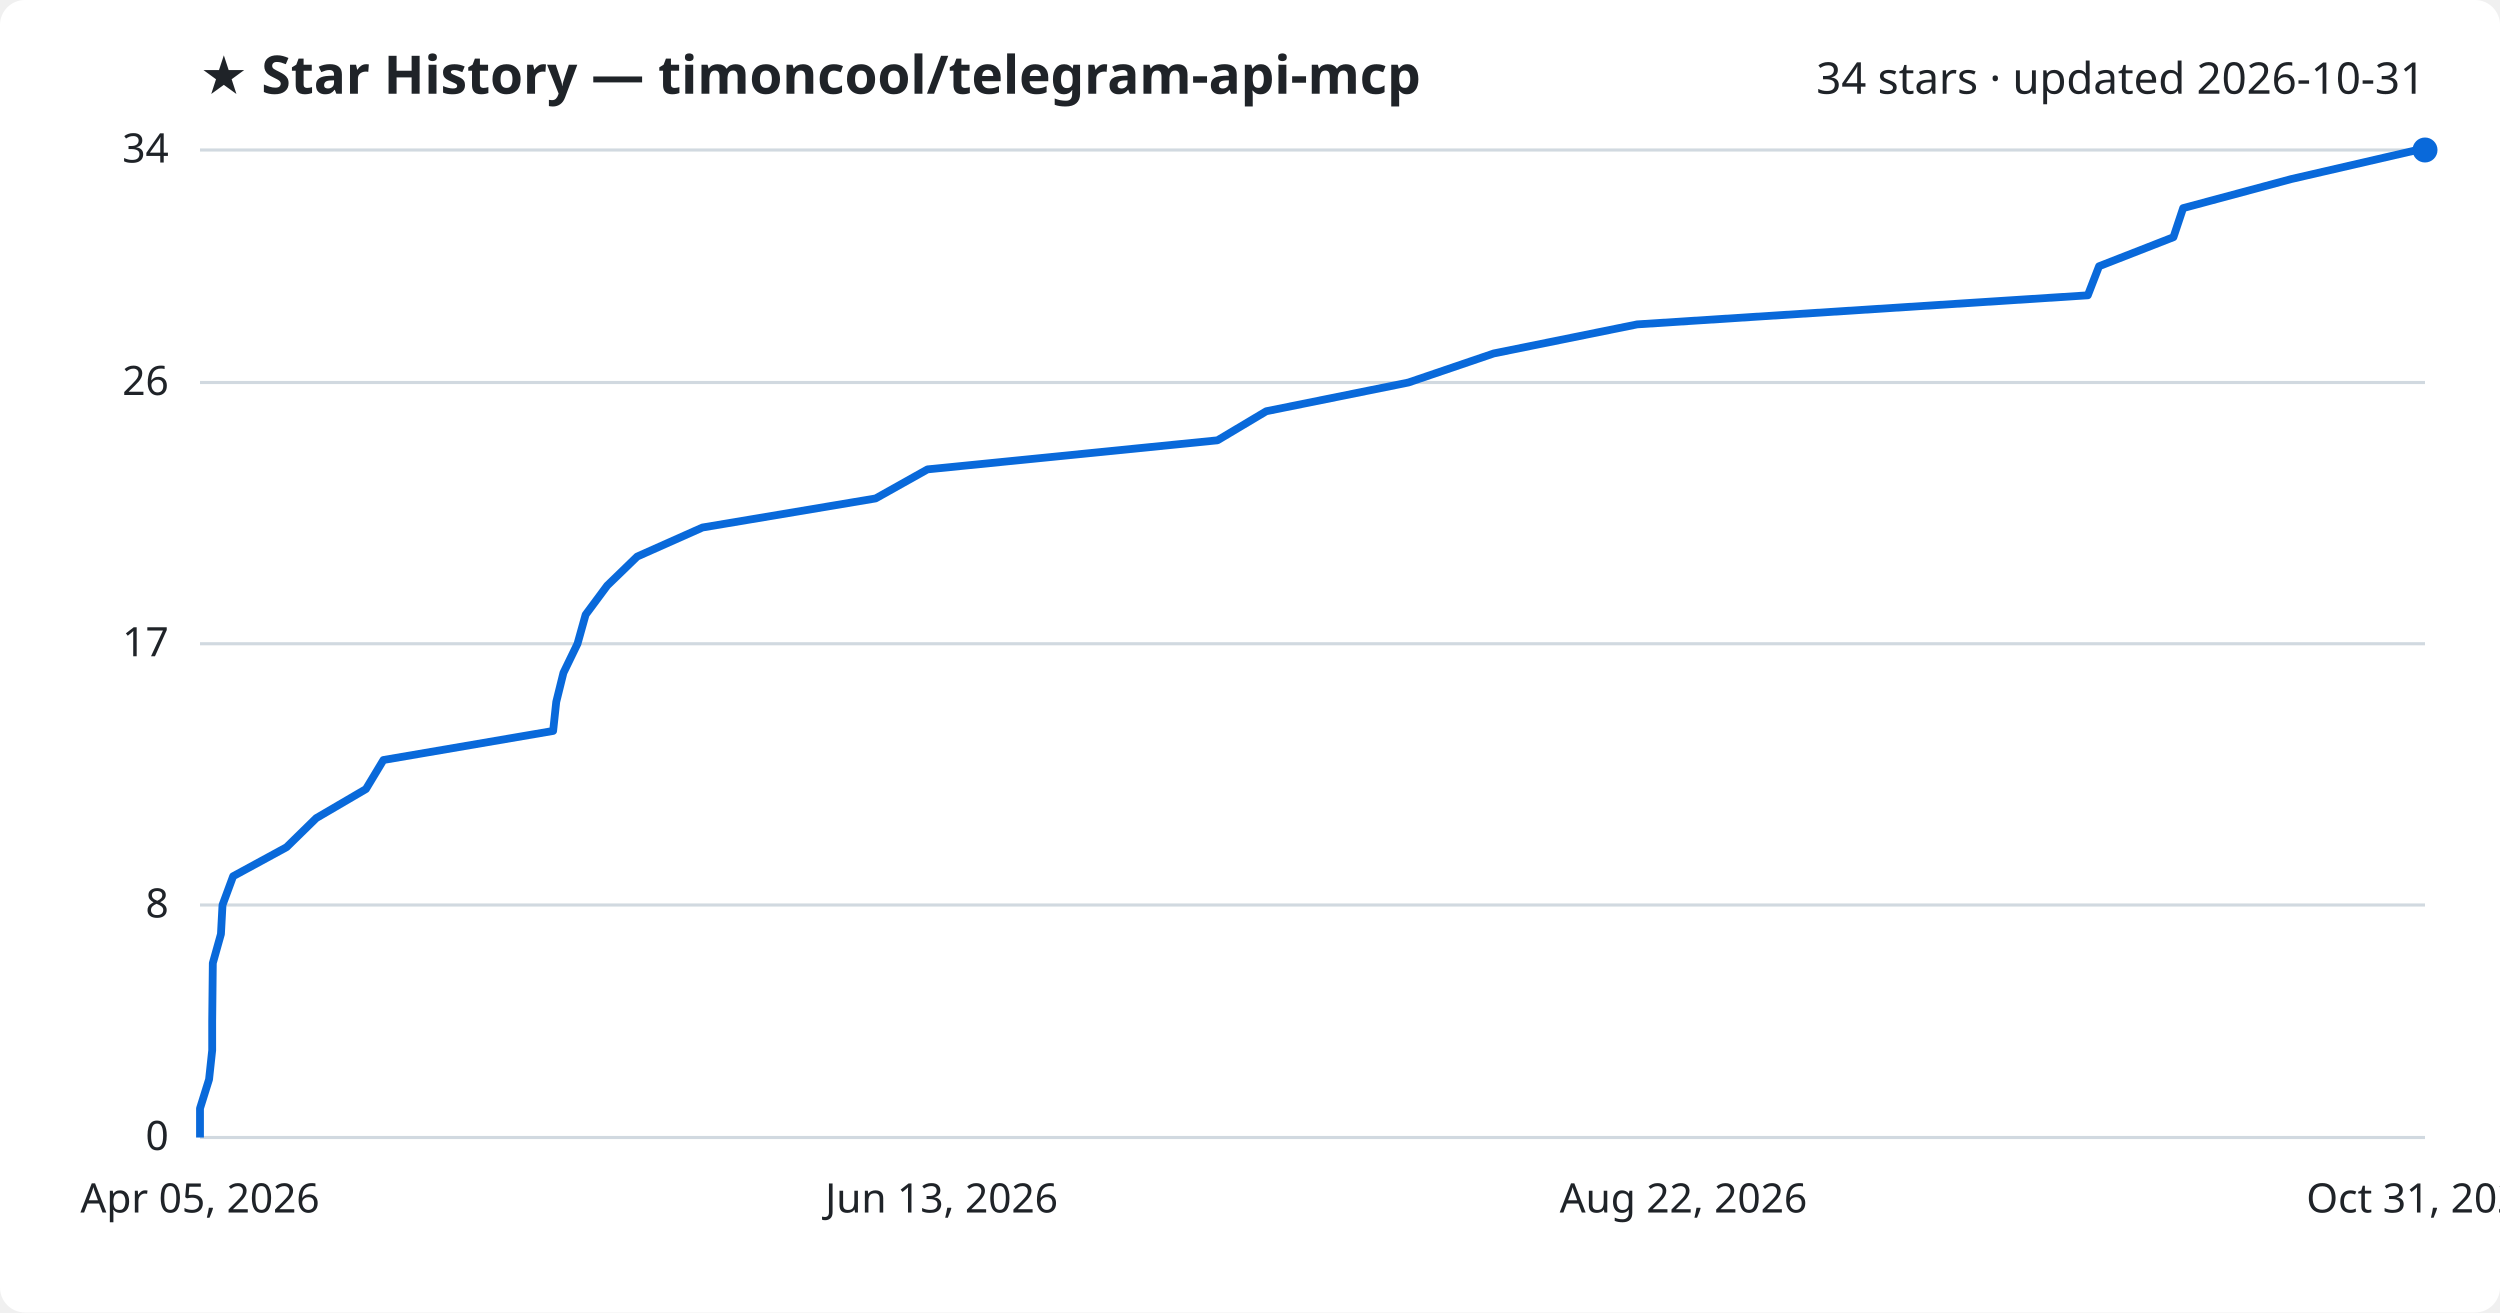
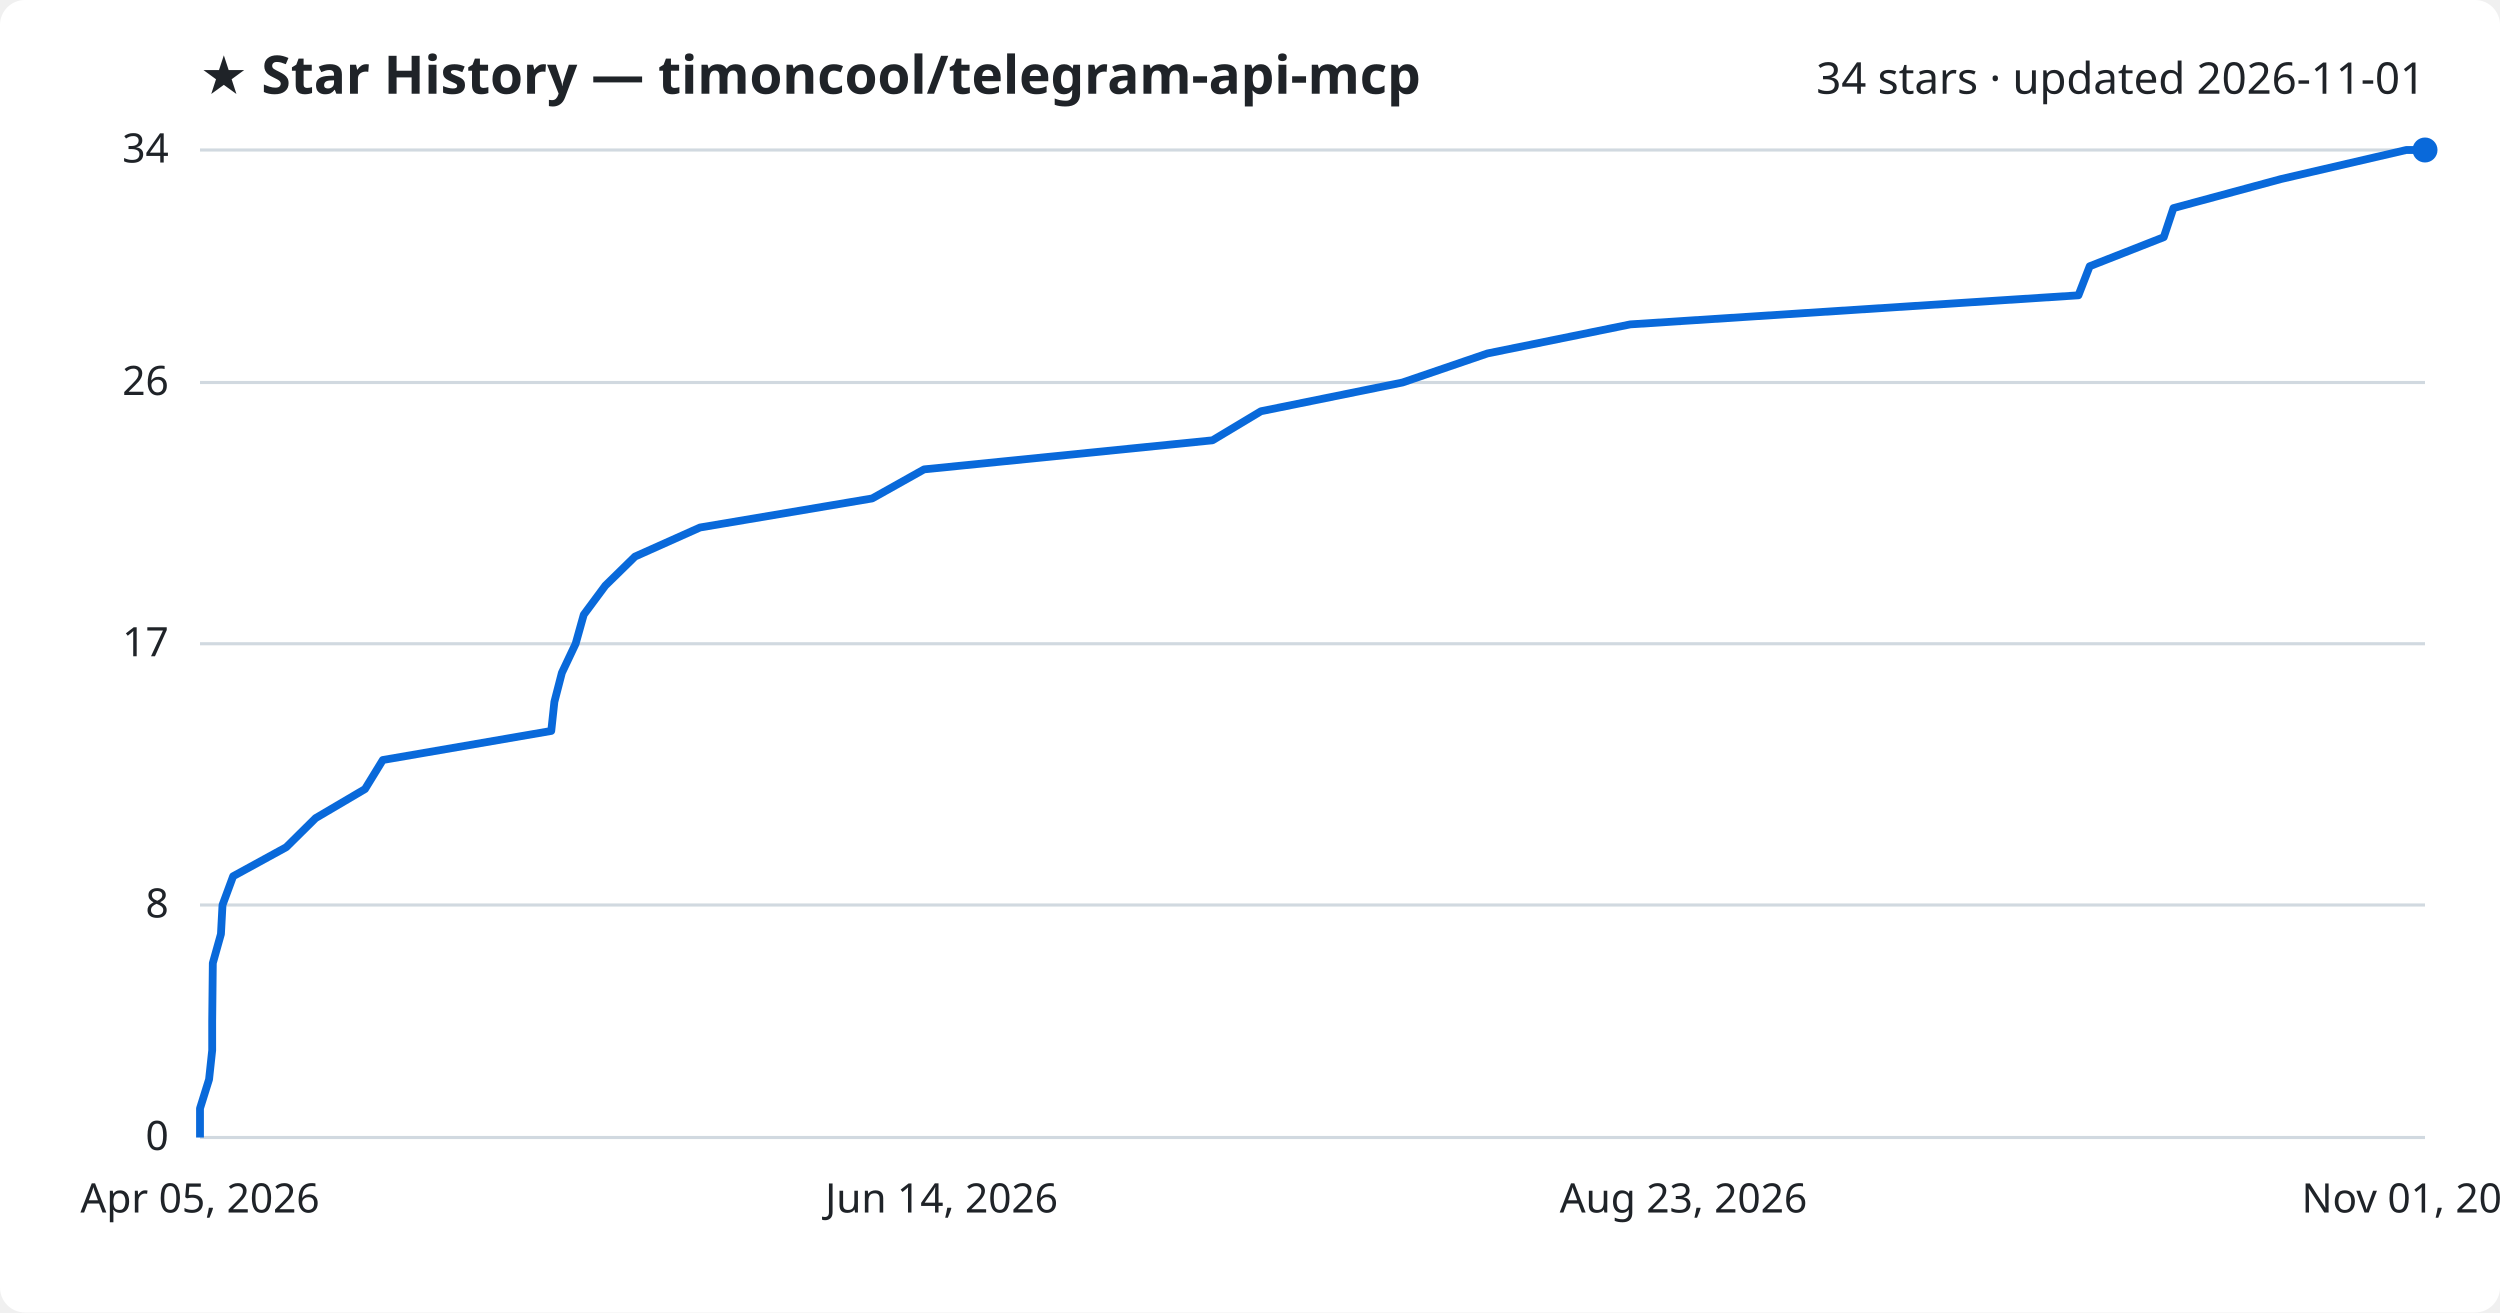
<svg xmlns="http://www.w3.org/2000/svg" viewBox="0 0 800 420" font-family="Segoe UI, sans-serif">
  <rect width="800" height="420" fill="#ffffff" rx="8" />
  <text x="64" y="30" fill="#1f2328" font-size="17" font-weight="700">★ Star History — timoncool/telegram-api-mcp</text>
-   <text x="776" y="30" fill="#1f2328" font-size="14" text-anchor="end">34 stars · updated 2026-10-31</text>
+   <text x="776" y="30" fill="#1f2328" font-size="14" text-anchor="end">34 stars · updated 2026-11-01</text>
  <line x1="64" y1="364.0" x2="776" y2="364.0" stroke="#d1d9e0" stroke-width="1" />
  <text x="54" y="368.0" fill="#1f2328" font-size="13" text-anchor="end">0</text>
  <line x1="64" y1="289.6" x2="776" y2="289.6" stroke="#d1d9e0" stroke-width="1" />
  <text x="54" y="293.6" fill="#1f2328" font-size="13" text-anchor="end">8</text>
  <line x1="64" y1="206.0" x2="776" y2="206.0" stroke="#d1d9e0" stroke-width="1" />
  <text x="54" y="210.0" fill="#1f2328" font-size="13" text-anchor="end">17</text>
  <line x1="64" y1="122.4" x2="776" y2="122.4" stroke="#d1d9e0" stroke-width="1" />
  <text x="54" y="126.4" fill="#1f2328" font-size="13" text-anchor="end">26</text>
  <line x1="64" y1="48.0" x2="776" y2="48.0" stroke="#d1d9e0" stroke-width="1" />
  <text x="54" y="52.0" fill="#1f2328" font-size="13" text-anchor="end">34</text>
-   <path d="M64.0,364.0 L64.0,354.7 L66.9,345.4 L67.9,336.1 L67.9,326.8 L68.0,317.5 L68.1,308.2 L70.7,298.9 L71.2,289.6 L74.6,280.4 L91.7,271.1 L101.2,261.8 L117.1,252.5 L122.7,243.2 L177.0,233.9 L178.0,224.6 L180.3,215.3 L184.8,206.0 L187.4,196.7 L194.3,187.4 L203.9,178.1 L224.8,168.8 L280.2,159.5 L296.8,150.2 L389.6,140.9 L405.2,131.6 L450.7,122.4 L478.0,113.1 L523.9,103.8 L668.1,94.5 L671.7,85.2 L695.5,75.9 L698.6,66.6 L733.2,57.3 L773.5,48.0 L776.0,48.0" fill="none" stroke="#0969da" stroke-width="2.5" stroke-linejoin="round" />
+   <path d="M64.0,364.0 L64.0,354.7 L66.9,345.4 L67.9,336.1 L67.9,326.8 L68.0,317.5 L68.1,308.2 L70.7,298.9 L71.2,289.6 L74.6,280.4 L91.6,271.1 L101.0,261.8 L116.8,252.5 L122.5,243.2 L176.4,233.9 L177.4,224.6 L179.8,215.3 L184.2,206.0 L186.8,196.7 L193.7,187.4 L203.2,178.1 L224.0,168.8 L279.1,159.5 L295.7,150.2 L388.0,140.9 L403.5,131.6 L448.8,122.4 L476.0,113.1 L521.7,103.8 L665.1,94.5 L668.7,85.2 L692.4,75.9 L695.5,66.6 L729.9,57.3 L770.0,48.0 L776.0,48.0" fill="none" stroke="#0969da" stroke-width="2.5" stroke-linejoin="round" />
  <circle cx="776.0" cy="48.0" r="4" fill="#0969da" />
  <text x="64.0" y="388" fill="#1f2328" font-size="13" text-anchor="middle">Apr 05, 2026</text>
-   <text x="301.3" y="388" fill="#1f2328" font-size="13" text-anchor="middle">Jun 13, 2026</text>
-   <text x="538.7" y="388" fill="#1f2328" font-size="13" text-anchor="middle">Aug 22, 2026</text>
-   <text x="776.0" y="388" fill="#1f2328" font-size="13" text-anchor="middle">Oct 31, 2026</text>
+   <text x="301.3" y="388" fill="#1f2328" font-size="13" text-anchor="middle">Jun 14, 2026</text>
+   <text x="538.7" y="388" fill="#1f2328" font-size="13" text-anchor="middle">Aug 23, 2026</text>
+   <text x="776.0" y="388" fill="#1f2328" font-size="13" text-anchor="middle">Nov 01, 2026</text>
</svg>
